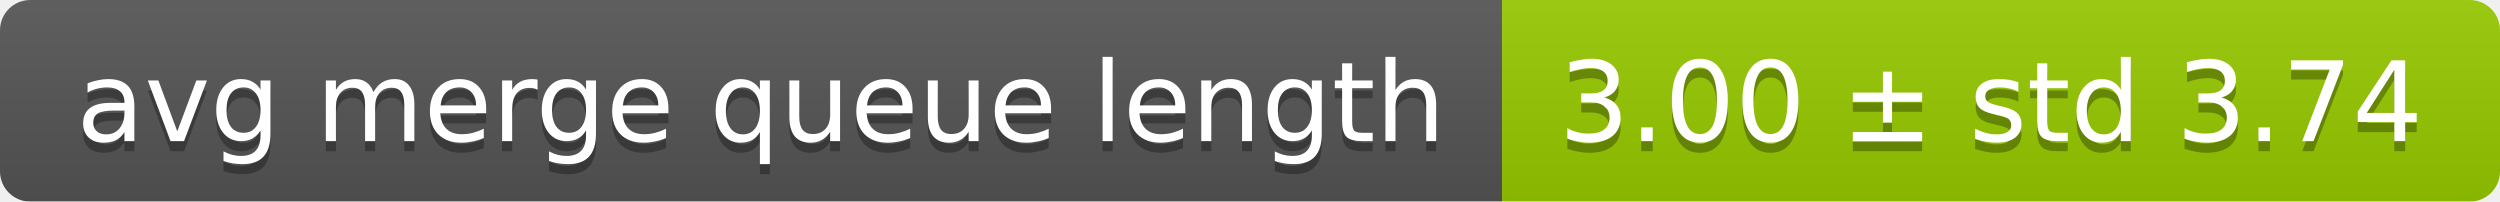
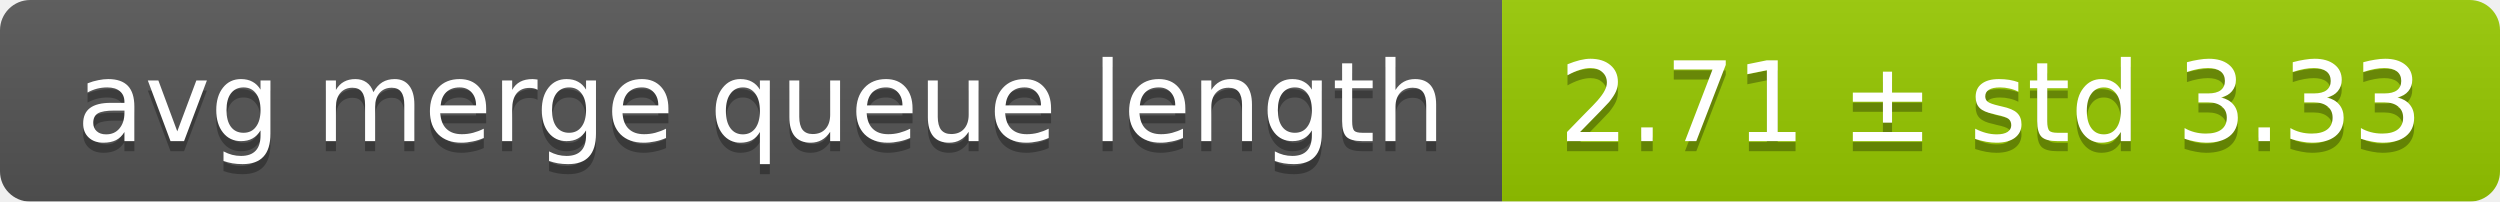
<svg xmlns="http://www.w3.org/2000/svg" width="248" height="20">
  <linearGradient id="smooth" x2="0" y2="100%">
    <stop offset="0" stop-color="#bbb" stop-opacity=".1" />
    <stop offset="1" stop-opacity=".1" />
  </linearGradient>
  <mask id="round">
    <rect width="248" height="20" rx="3" fill="#fff" />
  </mask>
  <g mask="url(#round)">
    <rect width="149" height="20" fill="#555" />
    <rect x="149" width="99" height="20" fill="#97ca00" />
    <rect width="248" height="20" fill="url(#smooth)" />
  </g>
  <g fill="#fff" text-anchor="middle" font-family="DejaVu Sans,Verdana,Geneva,sans-serif" font-size="11">
    <text x="75.5" y="15" fill="#010101" fill-opacity=".3">avg merge queue length</text>
    <text x="75.5" y="14">avg merge queue length</text>
-     <text x="197.5" y="15" fill="#010101" fill-opacity=".3">3.00 ± std 3.74</text>
-     <text x="197.5" y="14">3.00 ± std 3.74</text>
+     <text x="197.5" y="15" fill="#010101" fill-opacity=".3">2.71 ± std 3.33</text>
+     <text x="197.5" y="14">2.71 ± std 3.33</text>
  </g>
</svg>
